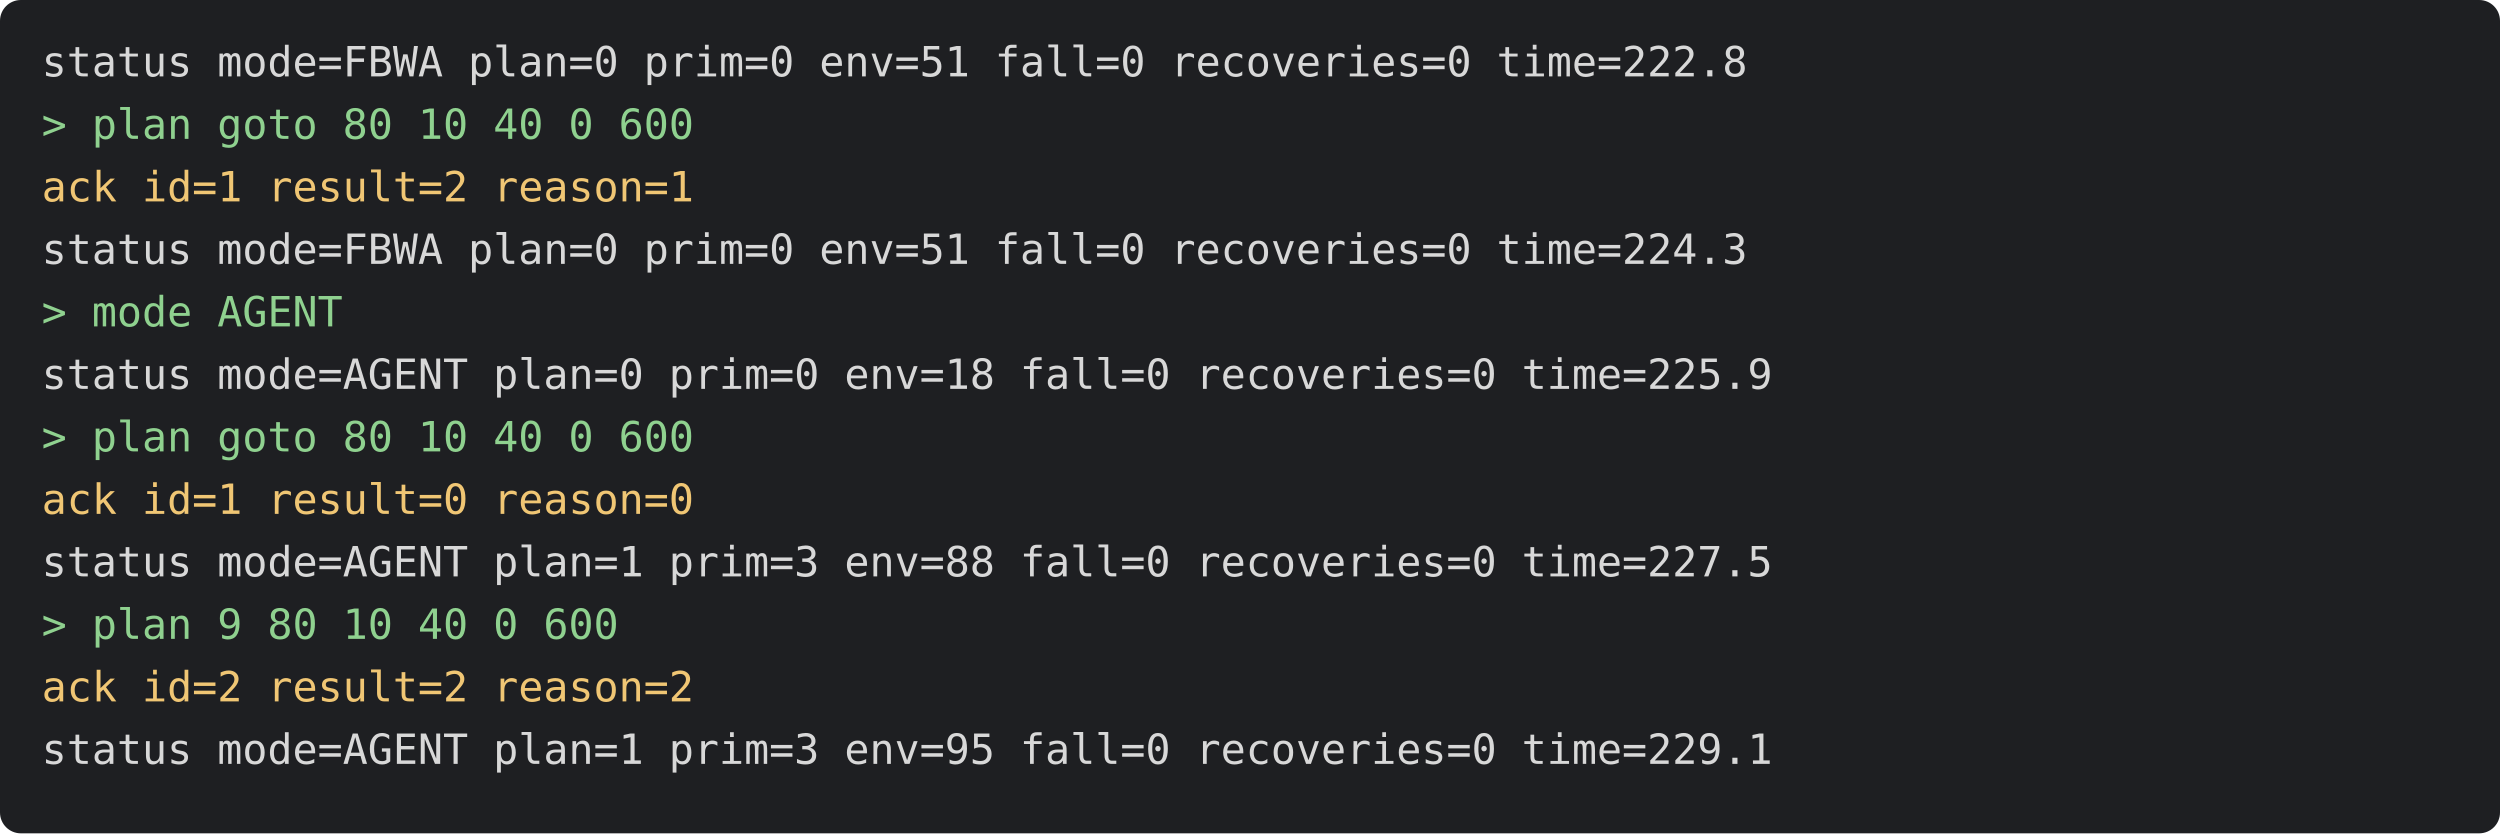
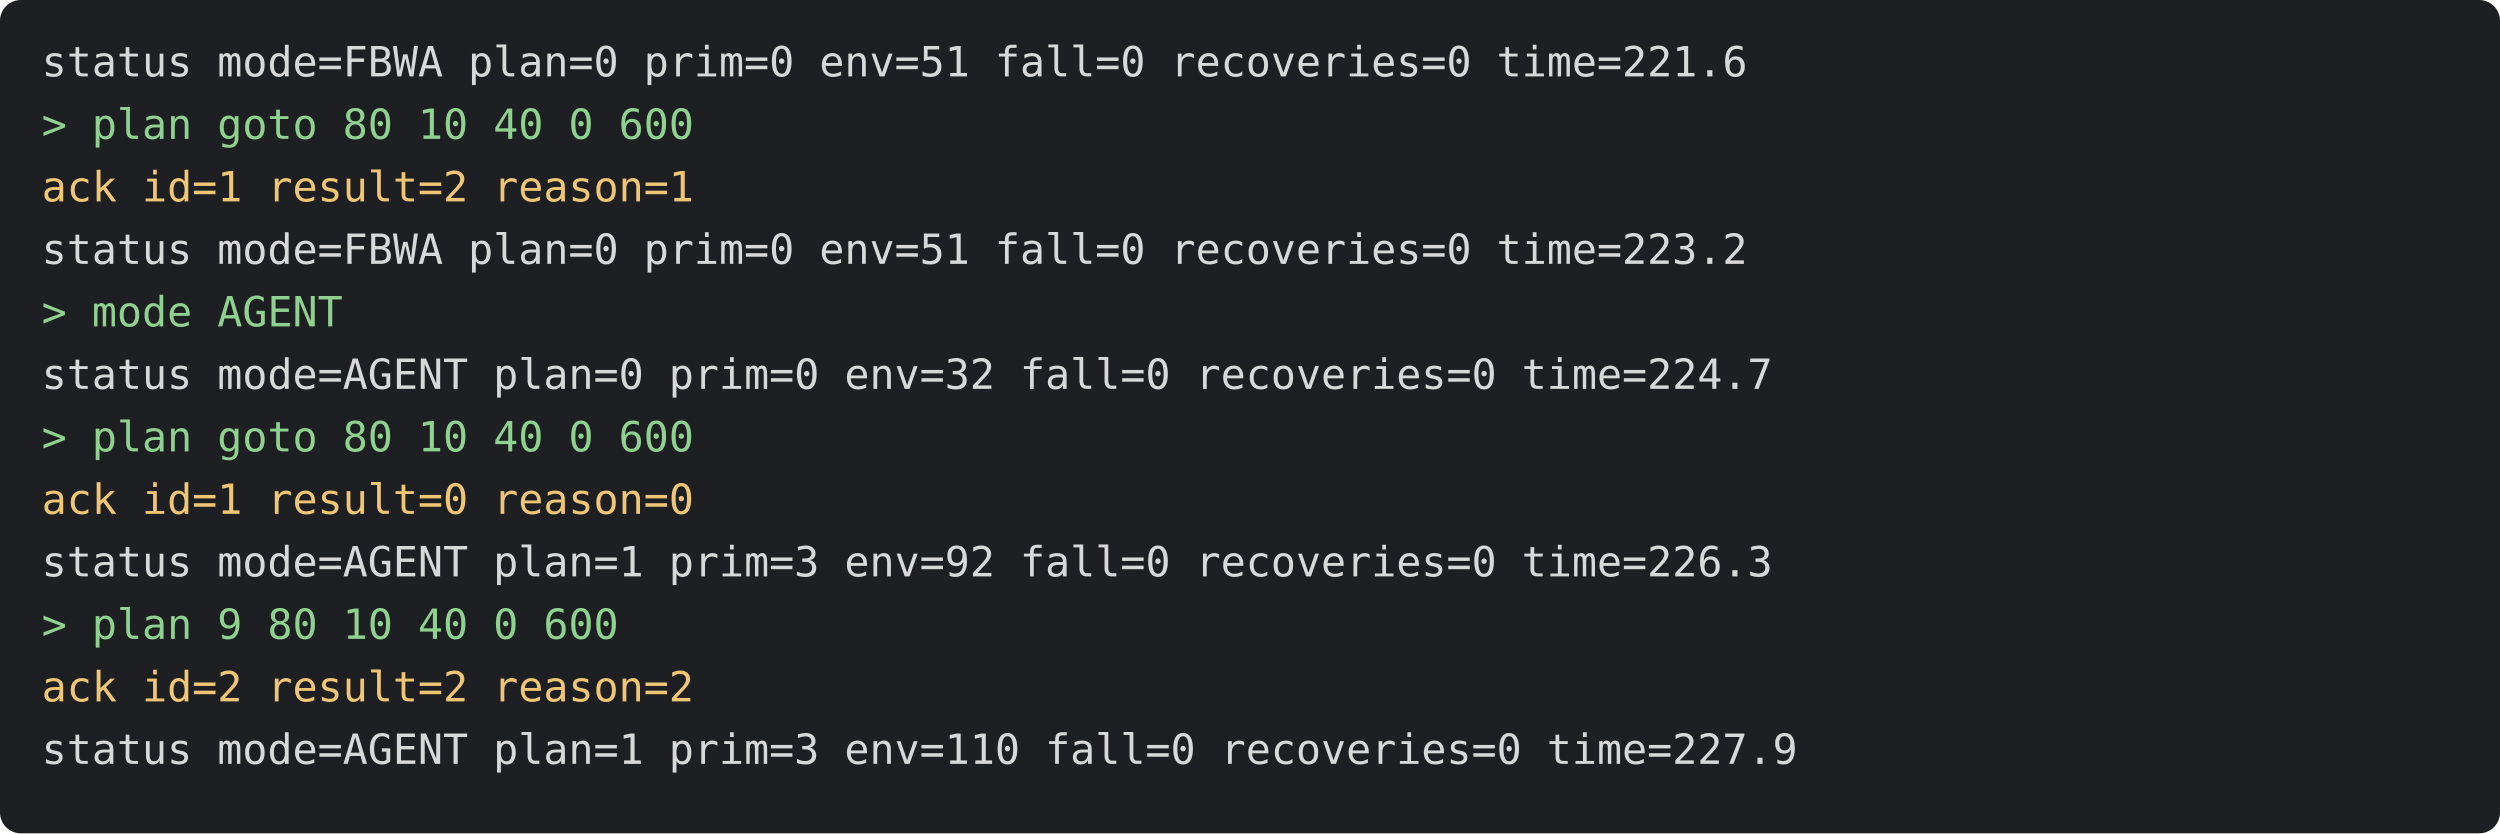
<svg xmlns="http://www.w3.org/2000/svg" viewBox="0 0 720 240" width="720" height="240" font-family="Menlo, monospace" font-size="12">
  <rect width="720" height="240" rx="6" fill="#1e1f22" />
-   <text x="12" y="22" fill="#d8d8d8" xml:space="preserve">status mode=FBWA plan=0 prim=0 env=51 fall=0 recoveries=0 time=222.8</text>
+   <text x="12" y="22" fill="#d8d8d8" xml:space="preserve">status mode=FBWA plan=0 prim=0 env=51 fall=0 recoveries=0 time=221.6</text>
  <text x="12" y="40" fill="#8fd18f" xml:space="preserve">&gt; plan goto 80 10 40 0 600</text>
  <text x="12" y="58" fill="#f0c674" xml:space="preserve">ack id=1 result=2 reason=1</text>
-   <text x="12" y="76" fill="#d8d8d8" xml:space="preserve">status mode=FBWA plan=0 prim=0 env=51 fall=0 recoveries=0 time=224.3</text>
+   <text x="12" y="76" fill="#d8d8d8" xml:space="preserve">status mode=FBWA plan=0 prim=0 env=51 fall=0 recoveries=0 time=223.2</text>
  <text x="12" y="94" fill="#8fd18f" xml:space="preserve">&gt; mode AGENT</text>
-   <text x="12" y="112" fill="#d8d8d8" xml:space="preserve">status mode=AGENT plan=0 prim=0 env=18 fall=0 recoveries=0 time=225.9</text>
+   <text x="12" y="112" fill="#d8d8d8" xml:space="preserve">status mode=AGENT plan=0 prim=0 env=32 fall=0 recoveries=0 time=224.7</text>
  <text x="12" y="130" fill="#8fd18f" xml:space="preserve">&gt; plan goto 80 10 40 0 600</text>
  <text x="12" y="148" fill="#f0c674" xml:space="preserve">ack id=1 result=0 reason=0</text>
-   <text x="12" y="166" fill="#d8d8d8" xml:space="preserve">status mode=AGENT plan=1 prim=3 env=88 fall=0 recoveries=0 time=227.5</text>
+   <text x="12" y="166" fill="#d8d8d8" xml:space="preserve">status mode=AGENT plan=1 prim=3 env=92 fall=0 recoveries=0 time=226.3</text>
  <text x="12" y="184" fill="#8fd18f" xml:space="preserve">&gt; plan 9 80 10 40 0 600</text>
  <text x="12" y="202" fill="#f0c674" xml:space="preserve">ack id=2 result=2 reason=2</text>
-   <text x="12" y="220" fill="#d8d8d8" xml:space="preserve">status mode=AGENT plan=1 prim=3 env=95 fall=0 recoveries=0 time=229.1</text>
+   <text x="12" y="220" fill="#d8d8d8" xml:space="preserve">status mode=AGENT plan=1 prim=3 env=110 fall=0 recoveries=0 time=227.9</text>
</svg>
